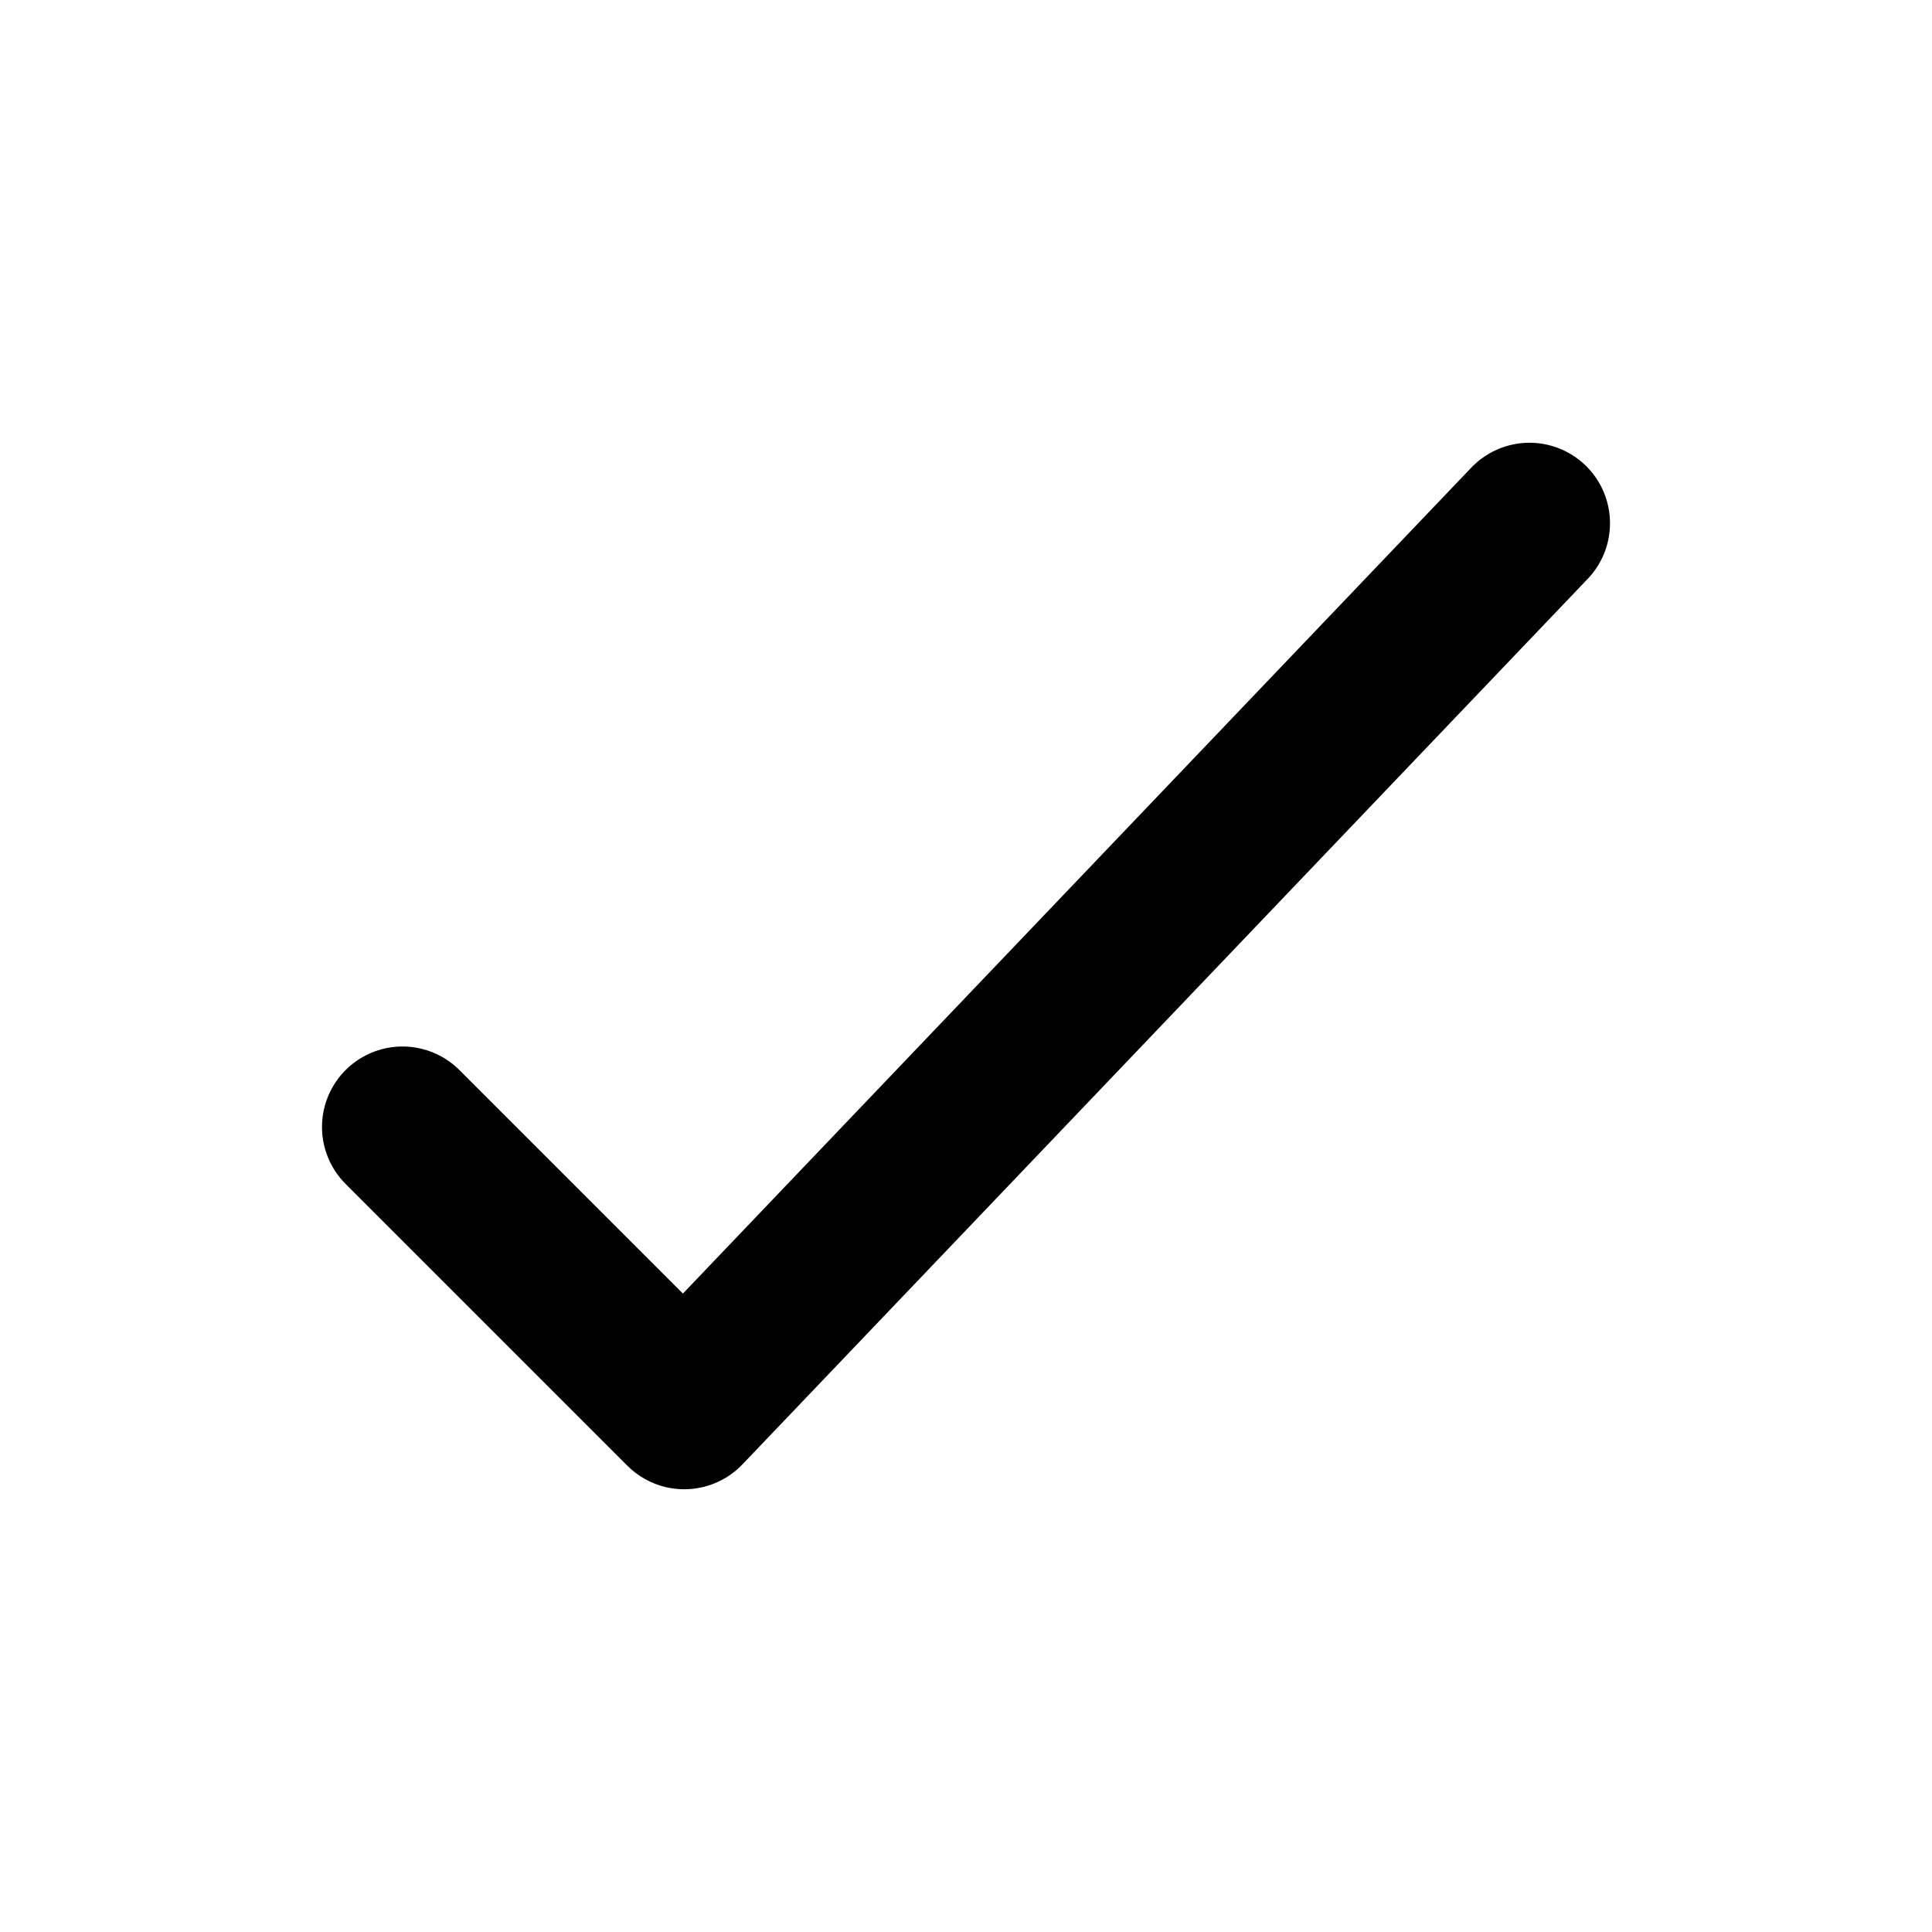
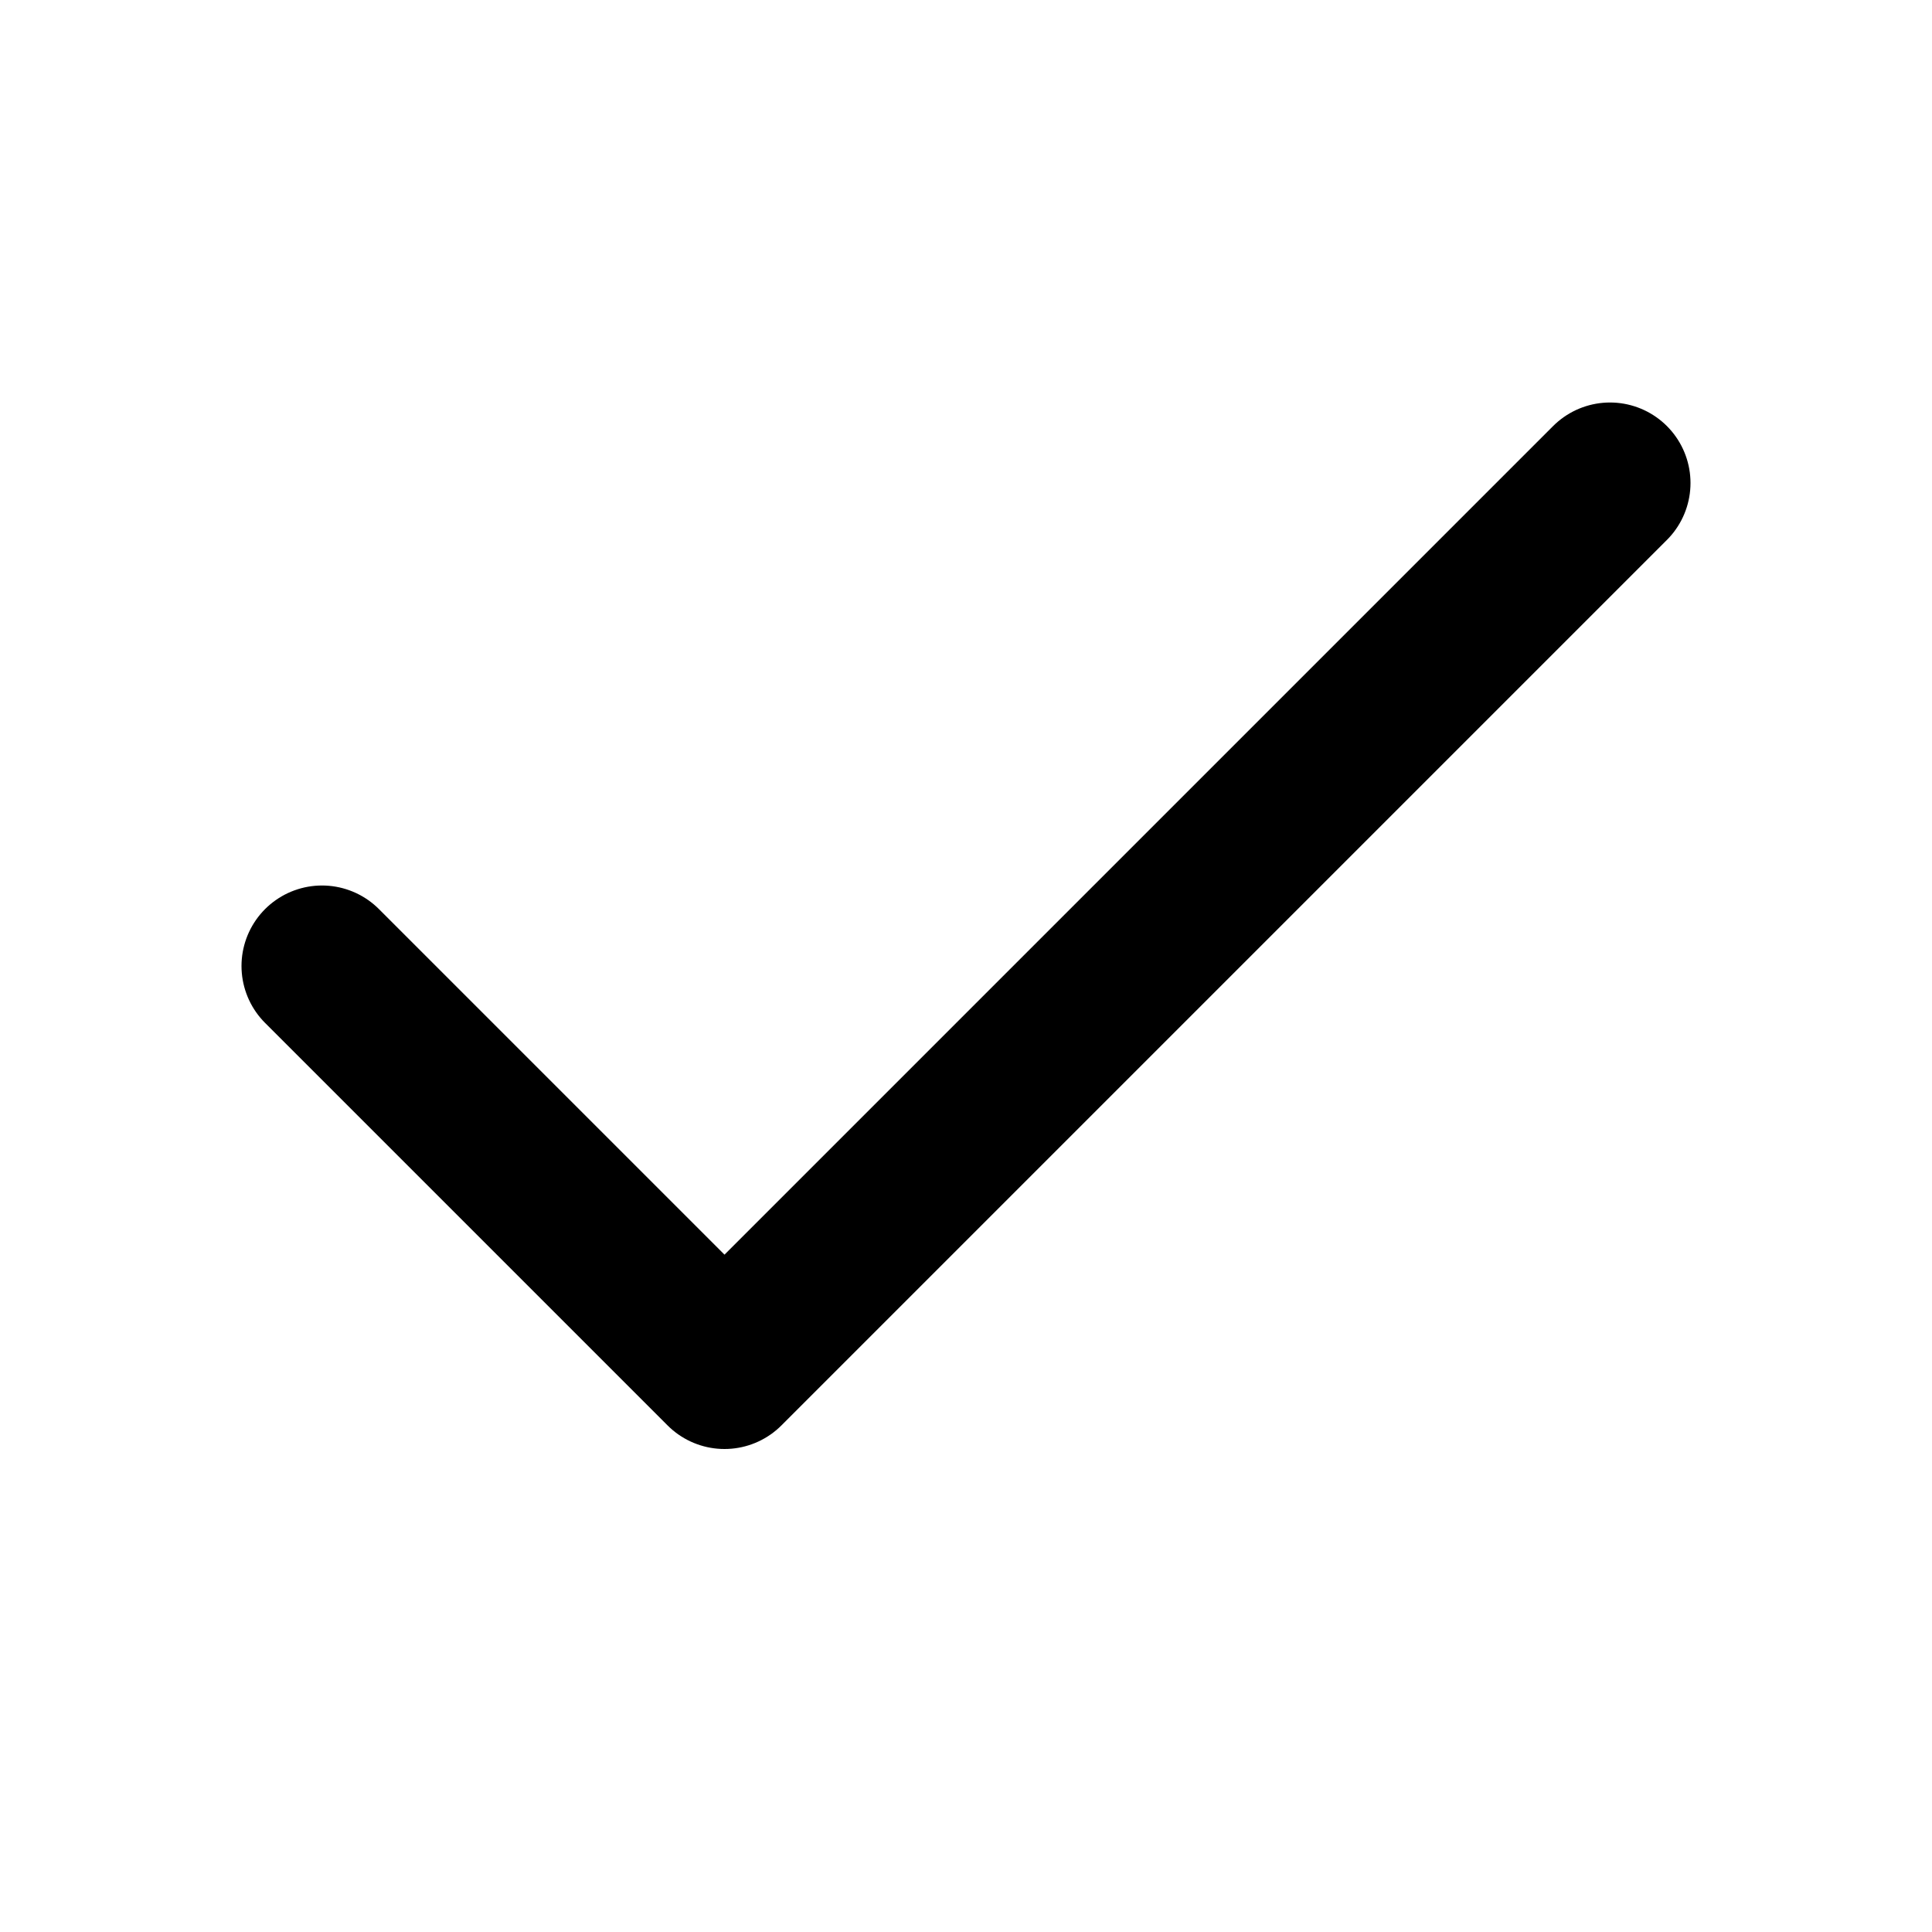
- <svg xmlns="http://www.w3.org/2000/svg" viewBox="0 0 24 24" fill="none">
-   <path d="M5 14L8.5 17.5L19 6.5" stroke="#000000" stroke-linecap="round" stroke-linejoin="round" stroke-width="2" />
+ <svg xmlns="http://www.w3.org/2000/svg" viewBox="0 0 24 24" fill="none" stroke="#000000" stroke-width="2" stroke-linecap="round" stroke-linejoin="round">
+   <path d="M20 6 9 17l-5-5" />
</svg>
